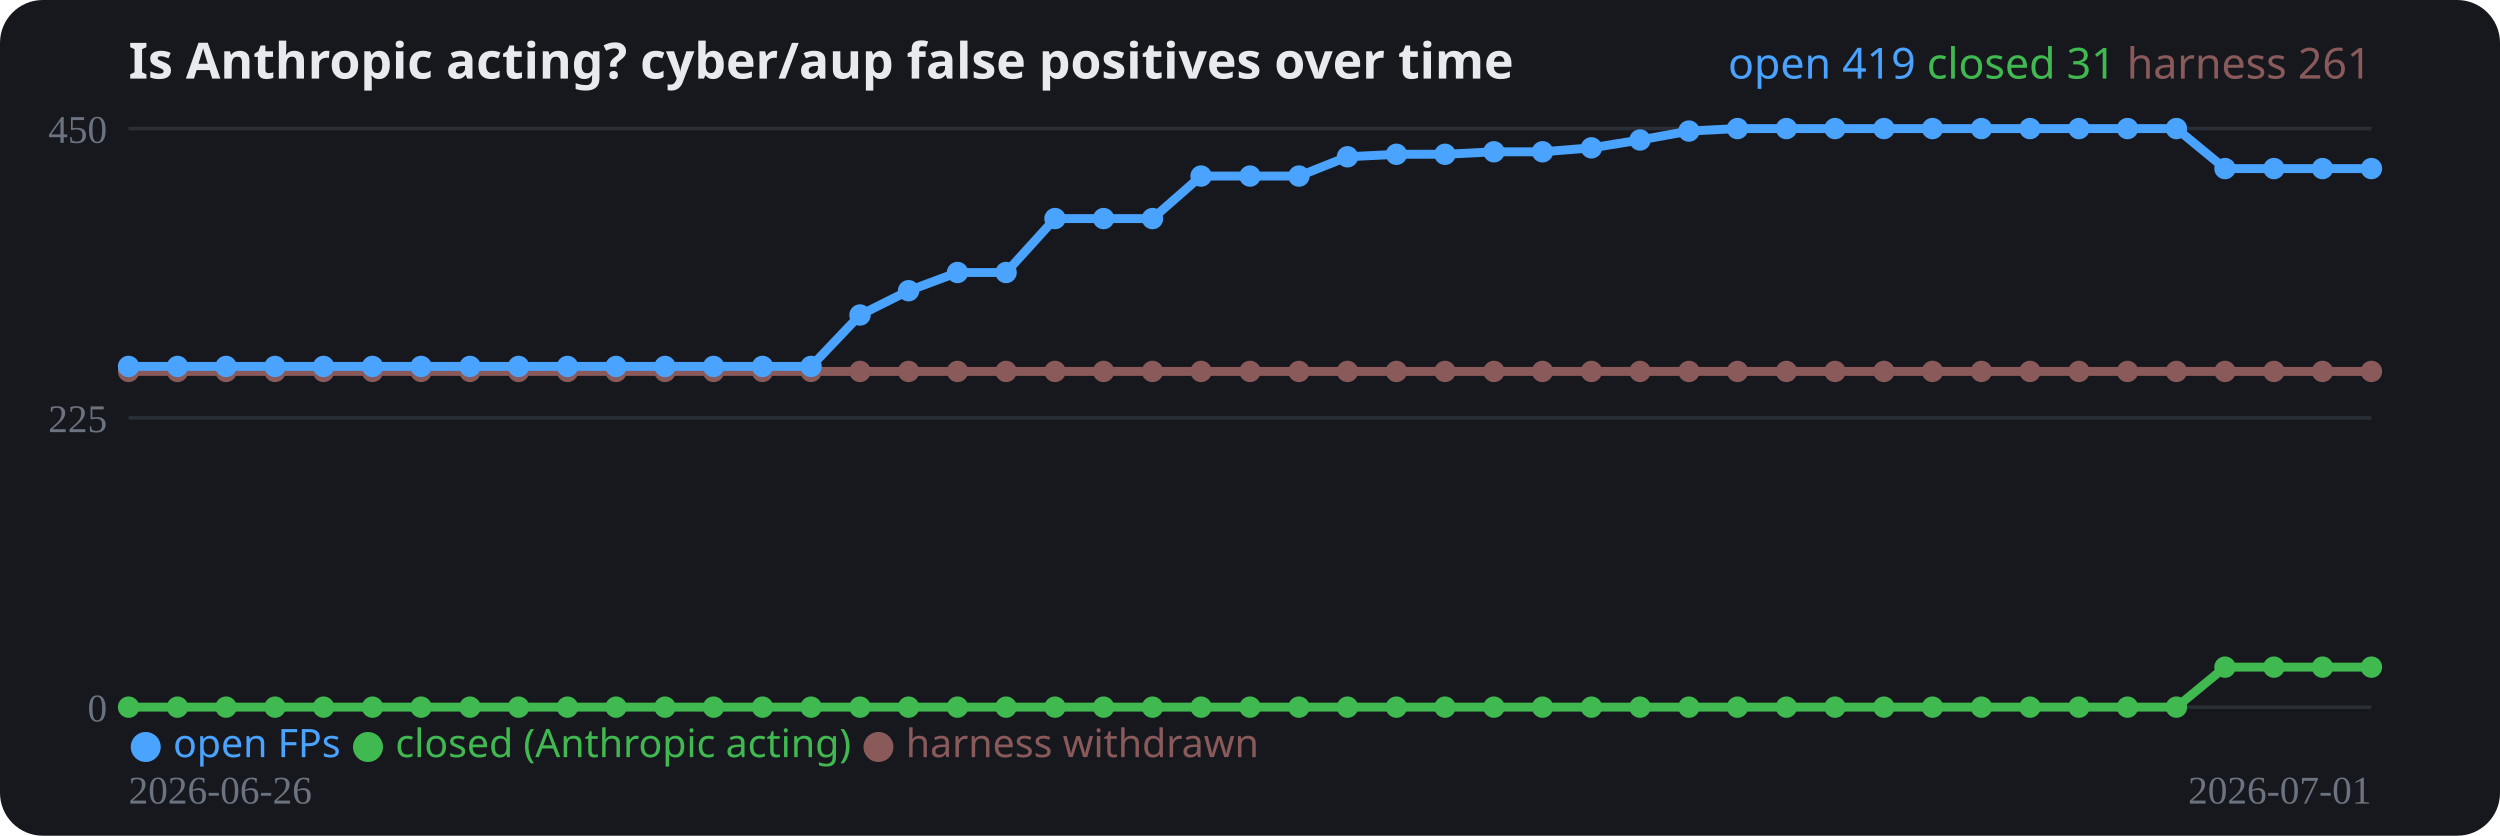
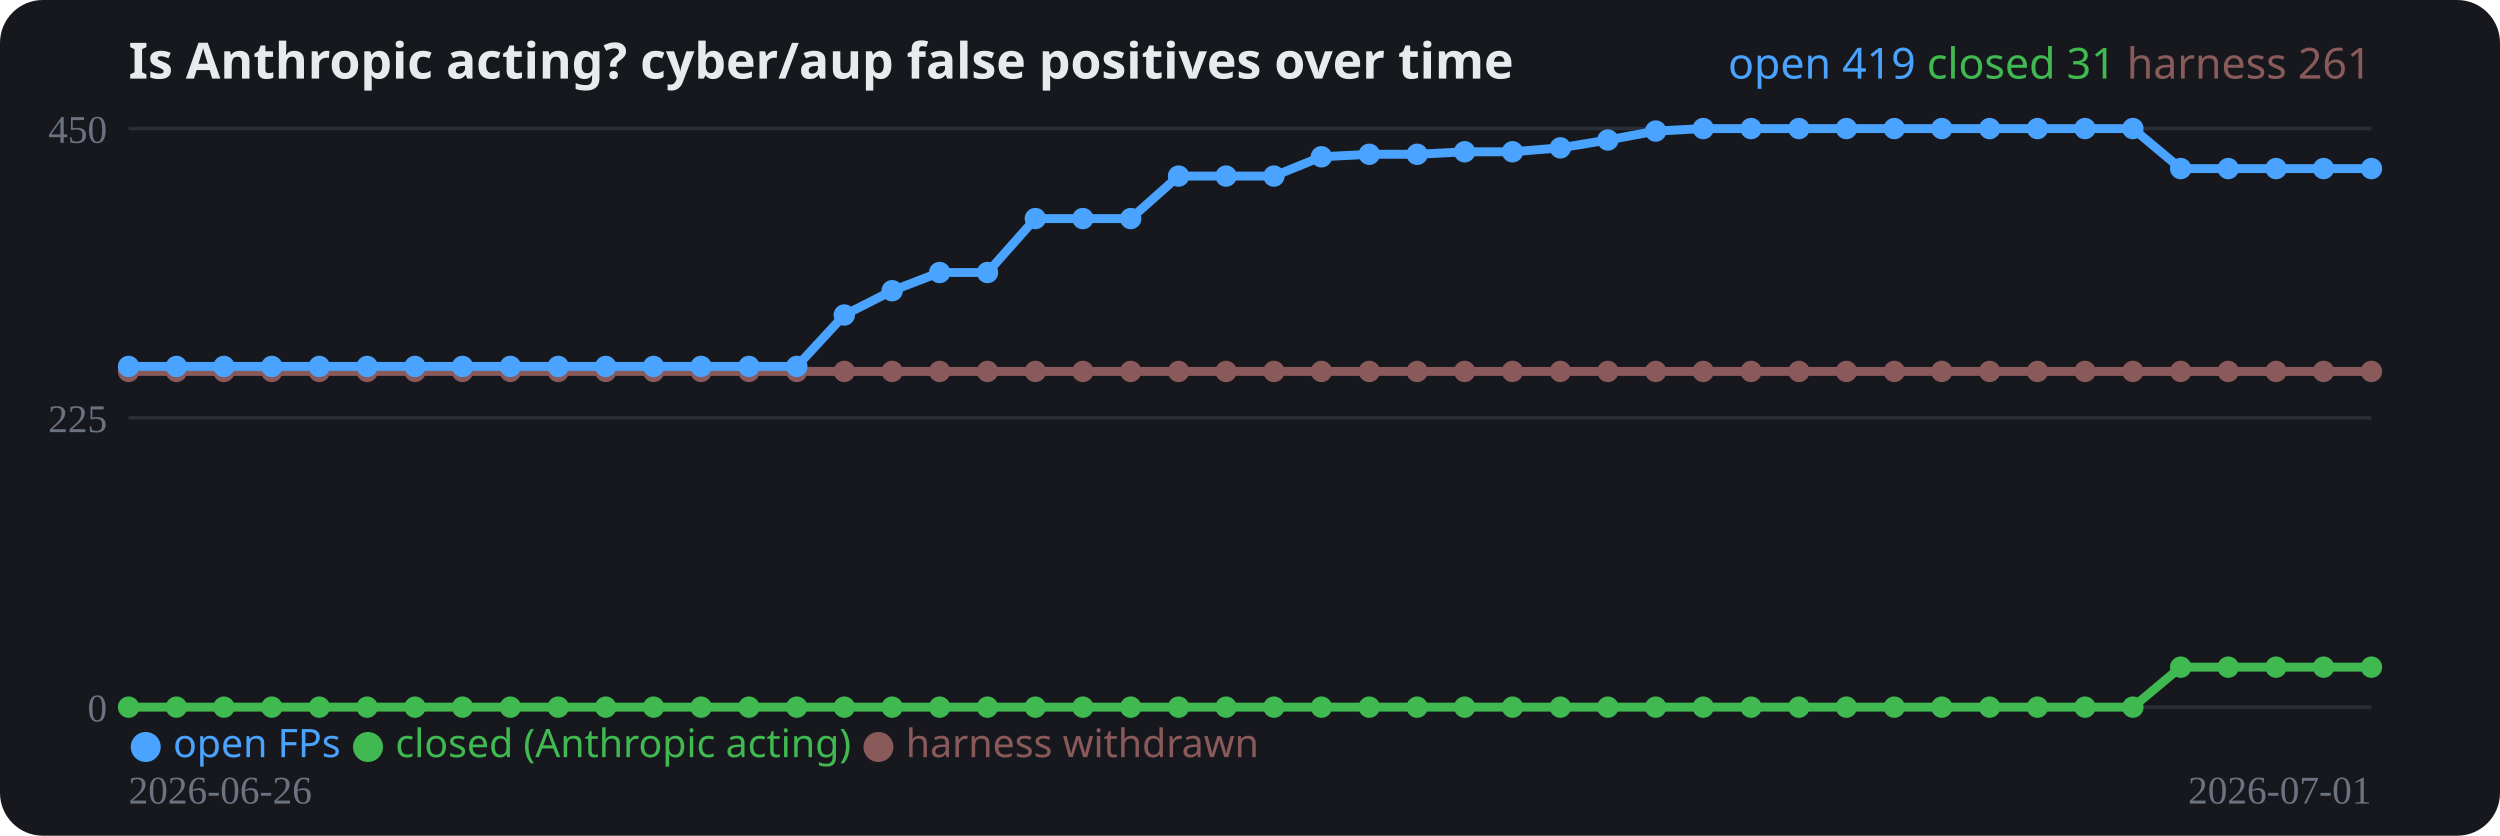
<svg xmlns="http://www.w3.org/2000/svg" width="700" height="234" viewBox="0 0 700 234" role="img">
  <rect width="700" height="234" rx="12" fill="#16181d" />
  <text x="36" y="22" fill="#e8eaed" font-family="system-ui,sans-serif" font-size="14" font-weight="700">Is Anthropic acting? cyber/aup false positives over time</text>
  <line x1="36" y1="198.0" x2="664" y2="198.0" stroke="#2a2e37" stroke-width="1" />
  <text x="30" y="202.0" fill="#6b7280" font-size="11" text-anchor="end">0</text>
  <line x1="36" y1="117.0" x2="664" y2="117.0" stroke="#2a2e37" stroke-width="1" />
  <text x="30" y="121.0" fill="#6b7280" font-size="11" text-anchor="end">225</text>
  <line x1="36" y1="36.0" x2="664" y2="36.0" stroke="#2a2e37" stroke-width="1" />
  <text x="30" y="40.0" fill="#6b7280" font-size="11" text-anchor="end">450</text>
-   <polyline fill="none" stroke="#8a5a5a" stroke-width="2.5" stroke-linejoin="round" points="36.0,104.0 49.7,104.0 63.3,104.0 77.0,104.0 90.6,104.0 104.3,104.0 117.9,104.0 131.6,104.0 145.2,104.0 158.9,104.0 172.5,104.0 186.2,104.0 199.8,104.0 213.5,104.0 227.1,104.0 240.8,104.0 254.4,104.0 268.1,104.0 281.7,104.0 295.4,104.0 309.0,104.0 322.7,104.0 336.3,104.0 350.0,104.0 363.7,104.0 377.3,104.0 391.0,104.0 404.6,104.0 418.3,104.0 431.9,104.0 445.6,104.0 459.2,104.0 472.9,104.0 486.5,104.0 500.2,104.0 513.8,104.0 527.5,104.0 541.1,104.0 554.8,104.0 568.4,104.0 582.1,104.0 595.7,104.0 609.4,104.0 623.0,104.0 636.7,104.0 650.3,104.0 664.0,104.0" />
+   <polyline fill="none" stroke="#8a5a5a" stroke-width="2.5" stroke-linejoin="round" points="36.0,104.0 49.4,104.0 62.7,104.0 76.1,104.0 89.4,104.0 102.8,104.0 116.2,104.0 129.5,104.0 142.9,104.0 156.3,104.0 169.6,104.0 183.0,104.0 196.3,104.0 209.7,104.0 223.1,104.0 236.4,104.0 249.8,104.0 263.1,104.0 276.5,104.0 289.9,104.0 303.2,104.0 316.6,104.0 330.0,104.0 343.3,104.0 356.7,104.0 370.0,104.0 383.4,104.0 396.8,104.0 410.1,104.0 423.5,104.0 436.9,104.0 450.2,104.0 463.6,104.0 476.9,104.0 490.3,104.0 503.7,104.0 517.0,104.0 530.4,104.0 543.7,104.0 557.1,104.0 570.5,104.0 583.8,104.0 597.2,104.0 610.6,104.0 623.9,104.0 637.3,104.0 650.6,104.0 664.0,104.0" />
  <circle cx="36.0" cy="104.0" r="3" fill="#8a5a5a" />
-   <circle cx="49.7" cy="104.0" r="3" fill="#8a5a5a" />
-   <circle cx="63.3" cy="104.0" r="3" fill="#8a5a5a" />
-   <circle cx="77.0" cy="104.0" r="3" fill="#8a5a5a" />
-   <circle cx="90.6" cy="104.0" r="3" fill="#8a5a5a" />
-   <circle cx="104.3" cy="104.0" r="3" fill="#8a5a5a" />
-   <circle cx="117.9" cy="104.0" r="3" fill="#8a5a5a" />
-   <circle cx="131.6" cy="104.0" r="3" fill="#8a5a5a" />
-   <circle cx="145.2" cy="104.0" r="3" fill="#8a5a5a" />
-   <circle cx="158.9" cy="104.0" r="3" fill="#8a5a5a" />
-   <circle cx="172.5" cy="104.0" r="3" fill="#8a5a5a" />
-   <circle cx="186.2" cy="104.0" r="3" fill="#8a5a5a" />
-   <circle cx="199.8" cy="104.0" r="3" fill="#8a5a5a" />
-   <circle cx="213.5" cy="104.0" r="3" fill="#8a5a5a" />
-   <circle cx="227.1" cy="104.0" r="3" fill="#8a5a5a" />
-   <circle cx="240.8" cy="104.0" r="3" fill="#8a5a5a" />
-   <circle cx="254.4" cy="104.0" r="3" fill="#8a5a5a" />
-   <circle cx="268.1" cy="104.0" r="3" fill="#8a5a5a" />
-   <circle cx="281.7" cy="104.0" r="3" fill="#8a5a5a" />
-   <circle cx="295.4" cy="104.0" r="3" fill="#8a5a5a" />
-   <circle cx="309.0" cy="104.0" r="3" fill="#8a5a5a" />
-   <circle cx="322.7" cy="104.0" r="3" fill="#8a5a5a" />
-   <circle cx="336.3" cy="104.0" r="3" fill="#8a5a5a" />
-   <circle cx="350.0" cy="104.0" r="3" fill="#8a5a5a" />
-   <circle cx="363.7" cy="104.0" r="3" fill="#8a5a5a" />
-   <circle cx="377.3" cy="104.0" r="3" fill="#8a5a5a" />
-   <circle cx="391.0" cy="104.0" r="3" fill="#8a5a5a" />
-   <circle cx="404.6" cy="104.0" r="3" fill="#8a5a5a" />
-   <circle cx="418.3" cy="104.0" r="3" fill="#8a5a5a" />
-   <circle cx="431.9" cy="104.0" r="3" fill="#8a5a5a" />
-   <circle cx="445.6" cy="104.0" r="3" fill="#8a5a5a" />
-   <circle cx="459.2" cy="104.0" r="3" fill="#8a5a5a" />
-   <circle cx="472.9" cy="104.0" r="3" fill="#8a5a5a" />
-   <circle cx="486.5" cy="104.0" r="3" fill="#8a5a5a" />
-   <circle cx="500.2" cy="104.0" r="3" fill="#8a5a5a" />
-   <circle cx="513.8" cy="104.0" r="3" fill="#8a5a5a" />
-   <circle cx="527.5" cy="104.0" r="3" fill="#8a5a5a" />
-   <circle cx="541.1" cy="104.0" r="3" fill="#8a5a5a" />
-   <circle cx="554.8" cy="104.0" r="3" fill="#8a5a5a" />
-   <circle cx="568.4" cy="104.0" r="3" fill="#8a5a5a" />
-   <circle cx="582.1" cy="104.0" r="3" fill="#8a5a5a" />
-   <circle cx="595.7" cy="104.0" r="3" fill="#8a5a5a" />
-   <circle cx="609.4" cy="104.0" r="3" fill="#8a5a5a" />
-   <circle cx="623.0" cy="104.0" r="3" fill="#8a5a5a" />
-   <circle cx="636.7" cy="104.0" r="3" fill="#8a5a5a" />
-   <circle cx="650.3" cy="104.0" r="3" fill="#8a5a5a" />
+   <circle cx="49.4" cy="104.0" r="3" fill="#8a5a5a" />
+   <circle cx="62.7" cy="104.0" r="3" fill="#8a5a5a" />
+   <circle cx="76.1" cy="104.0" r="3" fill="#8a5a5a" />
+   <circle cx="89.4" cy="104.0" r="3" fill="#8a5a5a" />
+   <circle cx="102.8" cy="104.0" r="3" fill="#8a5a5a" />
+   <circle cx="116.2" cy="104.0" r="3" fill="#8a5a5a" />
+   <circle cx="129.5" cy="104.0" r="3" fill="#8a5a5a" />
+   <circle cx="142.9" cy="104.0" r="3" fill="#8a5a5a" />
+   <circle cx="156.3" cy="104.0" r="3" fill="#8a5a5a" />
+   <circle cx="169.6" cy="104.0" r="3" fill="#8a5a5a" />
+   <circle cx="183.0" cy="104.0" r="3" fill="#8a5a5a" />
+   <circle cx="196.3" cy="104.0" r="3" fill="#8a5a5a" />
+   <circle cx="209.7" cy="104.0" r="3" fill="#8a5a5a" />
+   <circle cx="223.1" cy="104.0" r="3" fill="#8a5a5a" />
+   <circle cx="236.4" cy="104.0" r="3" fill="#8a5a5a" />
+   <circle cx="249.8" cy="104.0" r="3" fill="#8a5a5a" />
+   <circle cx="263.1" cy="104.0" r="3" fill="#8a5a5a" />
+   <circle cx="276.5" cy="104.0" r="3" fill="#8a5a5a" />
+   <circle cx="289.9" cy="104.0" r="3" fill="#8a5a5a" />
+   <circle cx="303.2" cy="104.0" r="3" fill="#8a5a5a" />
+   <circle cx="316.6" cy="104.0" r="3" fill="#8a5a5a" />
+   <circle cx="330.0" cy="104.0" r="3" fill="#8a5a5a" />
+   <circle cx="343.3" cy="104.0" r="3" fill="#8a5a5a" />
+   <circle cx="356.7" cy="104.0" r="3" fill="#8a5a5a" />
+   <circle cx="370.0" cy="104.0" r="3" fill="#8a5a5a" />
+   <circle cx="383.4" cy="104.0" r="3" fill="#8a5a5a" />
+   <circle cx="396.8" cy="104.0" r="3" fill="#8a5a5a" />
+   <circle cx="410.1" cy="104.0" r="3" fill="#8a5a5a" />
+   <circle cx="423.5" cy="104.0" r="3" fill="#8a5a5a" />
+   <circle cx="436.9" cy="104.0" r="3" fill="#8a5a5a" />
+   <circle cx="450.2" cy="104.0" r="3" fill="#8a5a5a" />
+   <circle cx="463.6" cy="104.0" r="3" fill="#8a5a5a" />
+   <circle cx="476.9" cy="104.0" r="3" fill="#8a5a5a" />
+   <circle cx="490.3" cy="104.0" r="3" fill="#8a5a5a" />
+   <circle cx="503.7" cy="104.0" r="3" fill="#8a5a5a" />
+   <circle cx="517.0" cy="104.0" r="3" fill="#8a5a5a" />
+   <circle cx="530.4" cy="104.0" r="3" fill="#8a5a5a" />
+   <circle cx="543.7" cy="104.0" r="3" fill="#8a5a5a" />
+   <circle cx="557.1" cy="104.0" r="3" fill="#8a5a5a" />
+   <circle cx="570.5" cy="104.0" r="3" fill="#8a5a5a" />
+   <circle cx="583.8" cy="104.0" r="3" fill="#8a5a5a" />
+   <circle cx="597.2" cy="104.0" r="3" fill="#8a5a5a" />
+   <circle cx="610.6" cy="104.0" r="3" fill="#8a5a5a" />
+   <circle cx="623.9" cy="104.0" r="3" fill="#8a5a5a" />
+   <circle cx="637.3" cy="104.0" r="3" fill="#8a5a5a" />
+   <circle cx="650.6" cy="104.0" r="3" fill="#8a5a5a" />
  <circle cx="664.0" cy="104.0" r="3" fill="#8a5a5a" />
-   <polyline fill="none" stroke="#3fb950" stroke-width="2.5" stroke-linejoin="round" points="36.0,198.0 49.7,198.0 63.3,198.0 77.0,198.0 90.6,198.0 104.3,198.0 117.9,198.0 131.6,198.0 145.2,198.0 158.9,198.0 172.5,198.0 186.2,198.0 199.8,198.0 213.5,198.0 227.1,198.0 240.8,198.0 254.4,198.0 268.1,198.0 281.7,198.0 295.4,198.0 309.0,198.0 322.7,198.0 336.3,198.0 350.0,198.0 363.7,198.0 377.3,198.0 391.0,198.0 404.6,198.0 418.3,198.0 431.9,198.0 445.6,198.0 459.2,198.0 472.9,198.0 486.5,198.0 500.2,198.0 513.8,198.0 527.5,198.0 541.1,198.0 554.8,198.0 568.4,198.0 582.1,198.0 595.7,198.0 609.4,198.0 623.0,186.8 636.7,186.8 650.3,186.8 664.0,186.8" />
+   <polyline fill="none" stroke="#3fb950" stroke-width="2.5" stroke-linejoin="round" points="36.0,198.0 49.4,198.0 62.7,198.0 76.1,198.0 89.4,198.0 102.8,198.0 116.2,198.0 129.5,198.0 142.9,198.0 156.3,198.0 169.6,198.0 183.0,198.0 196.3,198.0 209.7,198.0 223.1,198.0 236.4,198.0 249.8,198.0 263.1,198.0 276.5,198.0 289.9,198.0 303.2,198.0 316.6,198.0 330.0,198.0 343.3,198.0 356.7,198.0 370.0,198.0 383.4,198.0 396.8,198.0 410.1,198.0 423.5,198.0 436.9,198.0 450.2,198.0 463.6,198.0 476.9,198.0 490.3,198.0 503.7,198.0 517.0,198.0 530.4,198.0 543.7,198.0 557.1,198.0 570.5,198.0 583.8,198.0 597.2,198.0 610.6,186.8 623.9,186.8 637.3,186.8 650.6,186.8 664.0,186.8" />
  <circle cx="36.0" cy="198.0" r="3" fill="#3fb950" />
-   <circle cx="49.7" cy="198.0" r="3" fill="#3fb950" />
-   <circle cx="63.3" cy="198.0" r="3" fill="#3fb950" />
-   <circle cx="77.0" cy="198.0" r="3" fill="#3fb950" />
-   <circle cx="90.6" cy="198.0" r="3" fill="#3fb950" />
-   <circle cx="104.3" cy="198.0" r="3" fill="#3fb950" />
-   <circle cx="117.9" cy="198.0" r="3" fill="#3fb950" />
-   <circle cx="131.6" cy="198.0" r="3" fill="#3fb950" />
-   <circle cx="145.2" cy="198.0" r="3" fill="#3fb950" />
-   <circle cx="158.9" cy="198.0" r="3" fill="#3fb950" />
-   <circle cx="172.5" cy="198.0" r="3" fill="#3fb950" />
-   <circle cx="186.2" cy="198.0" r="3" fill="#3fb950" />
-   <circle cx="199.8" cy="198.0" r="3" fill="#3fb950" />
-   <circle cx="213.5" cy="198.0" r="3" fill="#3fb950" />
-   <circle cx="227.1" cy="198.0" r="3" fill="#3fb950" />
-   <circle cx="240.8" cy="198.0" r="3" fill="#3fb950" />
-   <circle cx="254.4" cy="198.0" r="3" fill="#3fb950" />
-   <circle cx="268.1" cy="198.0" r="3" fill="#3fb950" />
-   <circle cx="281.7" cy="198.0" r="3" fill="#3fb950" />
-   <circle cx="295.4" cy="198.0" r="3" fill="#3fb950" />
-   <circle cx="309.0" cy="198.0" r="3" fill="#3fb950" />
-   <circle cx="322.7" cy="198.0" r="3" fill="#3fb950" />
-   <circle cx="336.3" cy="198.0" r="3" fill="#3fb950" />
-   <circle cx="350.0" cy="198.0" r="3" fill="#3fb950" />
-   <circle cx="363.7" cy="198.0" r="3" fill="#3fb950" />
-   <circle cx="377.3" cy="198.0" r="3" fill="#3fb950" />
-   <circle cx="391.0" cy="198.0" r="3" fill="#3fb950" />
-   <circle cx="404.6" cy="198.0" r="3" fill="#3fb950" />
-   <circle cx="418.3" cy="198.0" r="3" fill="#3fb950" />
-   <circle cx="431.9" cy="198.0" r="3" fill="#3fb950" />
-   <circle cx="445.6" cy="198.0" r="3" fill="#3fb950" />
-   <circle cx="459.2" cy="198.0" r="3" fill="#3fb950" />
-   <circle cx="472.9" cy="198.0" r="3" fill="#3fb950" />
-   <circle cx="486.5" cy="198.0" r="3" fill="#3fb950" />
-   <circle cx="500.2" cy="198.0" r="3" fill="#3fb950" />
-   <circle cx="513.8" cy="198.0" r="3" fill="#3fb950" />
-   <circle cx="527.5" cy="198.0" r="3" fill="#3fb950" />
-   <circle cx="541.1" cy="198.0" r="3" fill="#3fb950" />
-   <circle cx="554.8" cy="198.0" r="3" fill="#3fb950" />
-   <circle cx="568.4" cy="198.0" r="3" fill="#3fb950" />
-   <circle cx="582.1" cy="198.0" r="3" fill="#3fb950" />
-   <circle cx="595.7" cy="198.0" r="3" fill="#3fb950" />
-   <circle cx="609.4" cy="198.0" r="3" fill="#3fb950" />
-   <circle cx="623.0" cy="186.8" r="3" fill="#3fb950" />
-   <circle cx="636.7" cy="186.8" r="3" fill="#3fb950" />
-   <circle cx="650.3" cy="186.8" r="3" fill="#3fb950" />
+   <circle cx="49.4" cy="198.0" r="3" fill="#3fb950" />
+   <circle cx="62.7" cy="198.0" r="3" fill="#3fb950" />
+   <circle cx="76.1" cy="198.0" r="3" fill="#3fb950" />
+   <circle cx="89.4" cy="198.0" r="3" fill="#3fb950" />
+   <circle cx="102.8" cy="198.0" r="3" fill="#3fb950" />
+   <circle cx="116.2" cy="198.0" r="3" fill="#3fb950" />
+   <circle cx="129.5" cy="198.0" r="3" fill="#3fb950" />
+   <circle cx="142.9" cy="198.0" r="3" fill="#3fb950" />
+   <circle cx="156.3" cy="198.0" r="3" fill="#3fb950" />
+   <circle cx="169.6" cy="198.0" r="3" fill="#3fb950" />
+   <circle cx="183.0" cy="198.0" r="3" fill="#3fb950" />
+   <circle cx="196.3" cy="198.0" r="3" fill="#3fb950" />
+   <circle cx="209.7" cy="198.0" r="3" fill="#3fb950" />
+   <circle cx="223.1" cy="198.0" r="3" fill="#3fb950" />
+   <circle cx="236.4" cy="198.0" r="3" fill="#3fb950" />
+   <circle cx="249.8" cy="198.0" r="3" fill="#3fb950" />
+   <circle cx="263.1" cy="198.0" r="3" fill="#3fb950" />
+   <circle cx="276.5" cy="198.0" r="3" fill="#3fb950" />
+   <circle cx="289.9" cy="198.0" r="3" fill="#3fb950" />
+   <circle cx="303.2" cy="198.0" r="3" fill="#3fb950" />
+   <circle cx="316.6" cy="198.0" r="3" fill="#3fb950" />
+   <circle cx="330.0" cy="198.0" r="3" fill="#3fb950" />
+   <circle cx="343.3" cy="198.0" r="3" fill="#3fb950" />
+   <circle cx="356.7" cy="198.0" r="3" fill="#3fb950" />
+   <circle cx="370.0" cy="198.0" r="3" fill="#3fb950" />
+   <circle cx="383.4" cy="198.0" r="3" fill="#3fb950" />
+   <circle cx="396.8" cy="198.0" r="3" fill="#3fb950" />
+   <circle cx="410.1" cy="198.0" r="3" fill="#3fb950" />
+   <circle cx="423.5" cy="198.0" r="3" fill="#3fb950" />
+   <circle cx="436.9" cy="198.0" r="3" fill="#3fb950" />
+   <circle cx="450.2" cy="198.0" r="3" fill="#3fb950" />
+   <circle cx="463.6" cy="198.0" r="3" fill="#3fb950" />
+   <circle cx="476.9" cy="198.0" r="3" fill="#3fb950" />
+   <circle cx="490.3" cy="198.0" r="3" fill="#3fb950" />
+   <circle cx="503.7" cy="198.0" r="3" fill="#3fb950" />
+   <circle cx="517.0" cy="198.0" r="3" fill="#3fb950" />
+   <circle cx="530.4" cy="198.0" r="3" fill="#3fb950" />
+   <circle cx="543.7" cy="198.0" r="3" fill="#3fb950" />
+   <circle cx="557.1" cy="198.0" r="3" fill="#3fb950" />
+   <circle cx="570.5" cy="198.0" r="3" fill="#3fb950" />
+   <circle cx="583.8" cy="198.0" r="3" fill="#3fb950" />
+   <circle cx="597.2" cy="198.0" r="3" fill="#3fb950" />
+   <circle cx="610.6" cy="186.8" r="3" fill="#3fb950" />
+   <circle cx="623.9" cy="186.8" r="3" fill="#3fb950" />
+   <circle cx="637.3" cy="186.8" r="3" fill="#3fb950" />
+   <circle cx="650.6" cy="186.8" r="3" fill="#3fb950" />
  <circle cx="664.0" cy="186.8" r="3" fill="#3fb950" />
-   <polyline fill="none" stroke="#4aa3ff" stroke-width="2.5" stroke-linejoin="round" points="36.0,102.6 49.7,102.6 63.3,102.6 77.0,102.6 90.6,102.6 104.3,102.6 117.9,102.6 131.6,102.6 145.2,102.6 158.9,102.6 172.5,102.6 186.2,102.6 199.8,102.6 213.5,102.6 227.1,102.6 240.8,88.2 254.4,81.4 268.1,76.3 281.7,76.3 295.4,61.2 309.0,61.2 322.7,61.2 336.3,49.3 350.0,49.3 363.7,49.3 377.3,43.9 391.0,43.2 404.6,43.2 418.3,42.5 431.9,42.5 445.6,41.4 459.2,39.2 472.9,36.7 486.5,36.0 500.2,36.0 513.8,36.0 527.5,36.0 541.1,36.0 554.8,36.0 568.4,36.0 582.1,36.0 595.7,36.0 609.4,36.0 623.0,47.2 636.7,47.2 650.3,47.2 664.0,47.2" />
+   <polyline fill="none" stroke="#4aa3ff" stroke-width="2.5" stroke-linejoin="round" points="36.0,102.6 49.4,102.6 62.7,102.6 76.1,102.6 89.4,102.6 102.8,102.6 116.2,102.6 129.5,102.6 142.9,102.6 156.3,102.6 169.6,102.6 183.0,102.6 196.3,102.6 209.7,102.6 223.1,102.6 236.4,88.2 249.8,81.4 263.1,76.3 276.5,76.3 289.9,61.2 303.2,61.2 316.6,61.2 330.0,49.3 343.3,49.3 356.7,49.3 370.0,43.9 383.4,43.2 396.8,43.2 410.1,42.5 423.5,42.5 436.9,41.4 450.2,39.2 463.6,36.7 476.9,36.0 490.3,36.0 503.7,36.0 517.0,36.0 530.4,36.0 543.7,36.0 557.1,36.0 570.5,36.0 583.8,36.0 597.2,36.0 610.6,47.2 623.9,47.2 637.3,47.2 650.6,47.2 664.0,47.2" />
  <circle cx="36.0" cy="102.6" r="3" fill="#4aa3ff" />
-   <circle cx="49.7" cy="102.6" r="3" fill="#4aa3ff" />
-   <circle cx="63.3" cy="102.6" r="3" fill="#4aa3ff" />
-   <circle cx="77.0" cy="102.6" r="3" fill="#4aa3ff" />
-   <circle cx="90.6" cy="102.6" r="3" fill="#4aa3ff" />
-   <circle cx="104.3" cy="102.6" r="3" fill="#4aa3ff" />
-   <circle cx="117.9" cy="102.6" r="3" fill="#4aa3ff" />
-   <circle cx="131.6" cy="102.6" r="3" fill="#4aa3ff" />
-   <circle cx="145.2" cy="102.6" r="3" fill="#4aa3ff" />
-   <circle cx="158.9" cy="102.6" r="3" fill="#4aa3ff" />
-   <circle cx="172.5" cy="102.6" r="3" fill="#4aa3ff" />
-   <circle cx="186.2" cy="102.6" r="3" fill="#4aa3ff" />
-   <circle cx="199.8" cy="102.6" r="3" fill="#4aa3ff" />
-   <circle cx="213.5" cy="102.6" r="3" fill="#4aa3ff" />
-   <circle cx="227.1" cy="102.6" r="3" fill="#4aa3ff" />
-   <circle cx="240.8" cy="88.2" r="3" fill="#4aa3ff" />
-   <circle cx="254.4" cy="81.4" r="3" fill="#4aa3ff" />
-   <circle cx="268.1" cy="76.3" r="3" fill="#4aa3ff" />
-   <circle cx="281.7" cy="76.3" r="3" fill="#4aa3ff" />
-   <circle cx="295.4" cy="61.2" r="3" fill="#4aa3ff" />
-   <circle cx="309.0" cy="61.2" r="3" fill="#4aa3ff" />
-   <circle cx="322.7" cy="61.2" r="3" fill="#4aa3ff" />
-   <circle cx="336.3" cy="49.3" r="3" fill="#4aa3ff" />
-   <circle cx="350.0" cy="49.3" r="3" fill="#4aa3ff" />
-   <circle cx="363.7" cy="49.3" r="3" fill="#4aa3ff" />
-   <circle cx="377.3" cy="43.9" r="3" fill="#4aa3ff" />
-   <circle cx="391.0" cy="43.2" r="3" fill="#4aa3ff" />
-   <circle cx="404.6" cy="43.2" r="3" fill="#4aa3ff" />
-   <circle cx="418.3" cy="42.5" r="3" fill="#4aa3ff" />
-   <circle cx="431.9" cy="42.5" r="3" fill="#4aa3ff" />
-   <circle cx="445.6" cy="41.4" r="3" fill="#4aa3ff" />
-   <circle cx="459.2" cy="39.2" r="3" fill="#4aa3ff" />
-   <circle cx="472.9" cy="36.7" r="3" fill="#4aa3ff" />
-   <circle cx="486.5" cy="36.0" r="3" fill="#4aa3ff" />
-   <circle cx="500.2" cy="36.0" r="3" fill="#4aa3ff" />
-   <circle cx="513.8" cy="36.0" r="3" fill="#4aa3ff" />
-   <circle cx="527.5" cy="36.0" r="3" fill="#4aa3ff" />
-   <circle cx="541.1" cy="36.0" r="3" fill="#4aa3ff" />
-   <circle cx="554.8" cy="36.0" r="3" fill="#4aa3ff" />
-   <circle cx="568.4" cy="36.0" r="3" fill="#4aa3ff" />
-   <circle cx="582.1" cy="36.0" r="3" fill="#4aa3ff" />
-   <circle cx="595.7" cy="36.0" r="3" fill="#4aa3ff" />
-   <circle cx="609.4" cy="36.0" r="3" fill="#4aa3ff" />
-   <circle cx="623.0" cy="47.2" r="3" fill="#4aa3ff" />
-   <circle cx="636.7" cy="47.2" r="3" fill="#4aa3ff" />
-   <circle cx="650.3" cy="47.2" r="3" fill="#4aa3ff" />
+   <circle cx="49.4" cy="102.6" r="3" fill="#4aa3ff" />
+   <circle cx="62.7" cy="102.6" r="3" fill="#4aa3ff" />
+   <circle cx="76.1" cy="102.6" r="3" fill="#4aa3ff" />
+   <circle cx="89.4" cy="102.6" r="3" fill="#4aa3ff" />
+   <circle cx="102.8" cy="102.6" r="3" fill="#4aa3ff" />
+   <circle cx="116.2" cy="102.6" r="3" fill="#4aa3ff" />
+   <circle cx="129.5" cy="102.6" r="3" fill="#4aa3ff" />
+   <circle cx="142.9" cy="102.6" r="3" fill="#4aa3ff" />
+   <circle cx="156.3" cy="102.6" r="3" fill="#4aa3ff" />
+   <circle cx="169.6" cy="102.6" r="3" fill="#4aa3ff" />
+   <circle cx="183.0" cy="102.6" r="3" fill="#4aa3ff" />
+   <circle cx="196.3" cy="102.6" r="3" fill="#4aa3ff" />
+   <circle cx="209.7" cy="102.6" r="3" fill="#4aa3ff" />
+   <circle cx="223.1" cy="102.6" r="3" fill="#4aa3ff" />
+   <circle cx="236.4" cy="88.2" r="3" fill="#4aa3ff" />
+   <circle cx="249.8" cy="81.4" r="3" fill="#4aa3ff" />
+   <circle cx="263.1" cy="76.3" r="3" fill="#4aa3ff" />
+   <circle cx="276.5" cy="76.3" r="3" fill="#4aa3ff" />
+   <circle cx="289.9" cy="61.2" r="3" fill="#4aa3ff" />
+   <circle cx="303.2" cy="61.2" r="3" fill="#4aa3ff" />
+   <circle cx="316.6" cy="61.2" r="3" fill="#4aa3ff" />
+   <circle cx="330.0" cy="49.3" r="3" fill="#4aa3ff" />
+   <circle cx="343.3" cy="49.3" r="3" fill="#4aa3ff" />
+   <circle cx="356.7" cy="49.3" r="3" fill="#4aa3ff" />
+   <circle cx="370.0" cy="43.9" r="3" fill="#4aa3ff" />
+   <circle cx="383.4" cy="43.2" r="3" fill="#4aa3ff" />
+   <circle cx="396.8" cy="43.2" r="3" fill="#4aa3ff" />
+   <circle cx="410.1" cy="42.5" r="3" fill="#4aa3ff" />
+   <circle cx="423.5" cy="42.5" r="3" fill="#4aa3ff" />
+   <circle cx="436.9" cy="41.4" r="3" fill="#4aa3ff" />
+   <circle cx="450.2" cy="39.2" r="3" fill="#4aa3ff" />
+   <circle cx="463.6" cy="36.7" r="3" fill="#4aa3ff" />
+   <circle cx="476.9" cy="36.0" r="3" fill="#4aa3ff" />
+   <circle cx="490.3" cy="36.0" r="3" fill="#4aa3ff" />
+   <circle cx="503.7" cy="36.0" r="3" fill="#4aa3ff" />
+   <circle cx="517.0" cy="36.0" r="3" fill="#4aa3ff" />
+   <circle cx="530.4" cy="36.0" r="3" fill="#4aa3ff" />
+   <circle cx="543.7" cy="36.0" r="3" fill="#4aa3ff" />
+   <circle cx="557.1" cy="36.0" r="3" fill="#4aa3ff" />
+   <circle cx="570.5" cy="36.0" r="3" fill="#4aa3ff" />
+   <circle cx="583.8" cy="36.0" r="3" fill="#4aa3ff" />
+   <circle cx="597.2" cy="36.0" r="3" fill="#4aa3ff" />
+   <circle cx="610.6" cy="47.2" r="3" fill="#4aa3ff" />
+   <circle cx="623.9" cy="47.2" r="3" fill="#4aa3ff" />
+   <circle cx="637.3" cy="47.2" r="3" fill="#4aa3ff" />
+   <circle cx="650.6" cy="47.2" r="3" fill="#4aa3ff" />
  <circle cx="664.0" cy="47.2" r="3" fill="#4aa3ff" />
  <text x="36" y="225" fill="#6b7280" font-size="11">2026-06-26</text>
  <text x="664" y="225" fill="#6b7280" font-size="11" text-anchor="end">2026-07-01</text>
  <text x="36" y="212" font-family="system-ui,sans-serif" font-size="11">
    <tspan fill="#4aa3ff">● open FPs</tspan>
    <tspan fill="#3fb950">● closed (Anthropic acting)</tspan>
    <tspan fill="#8a5a5a">● harness withdrawn</tspan>
  </text>
  <text x="664" y="22" text-anchor="end" font-family="system-ui,sans-serif" font-size="12">
    <tspan fill="#4aa3ff">open 419</tspan>
    <tspan fill="#3fb950">closed 31</tspan>
    <tspan fill="#8a5a5a">harness 261</tspan>
  </text>
</svg>
